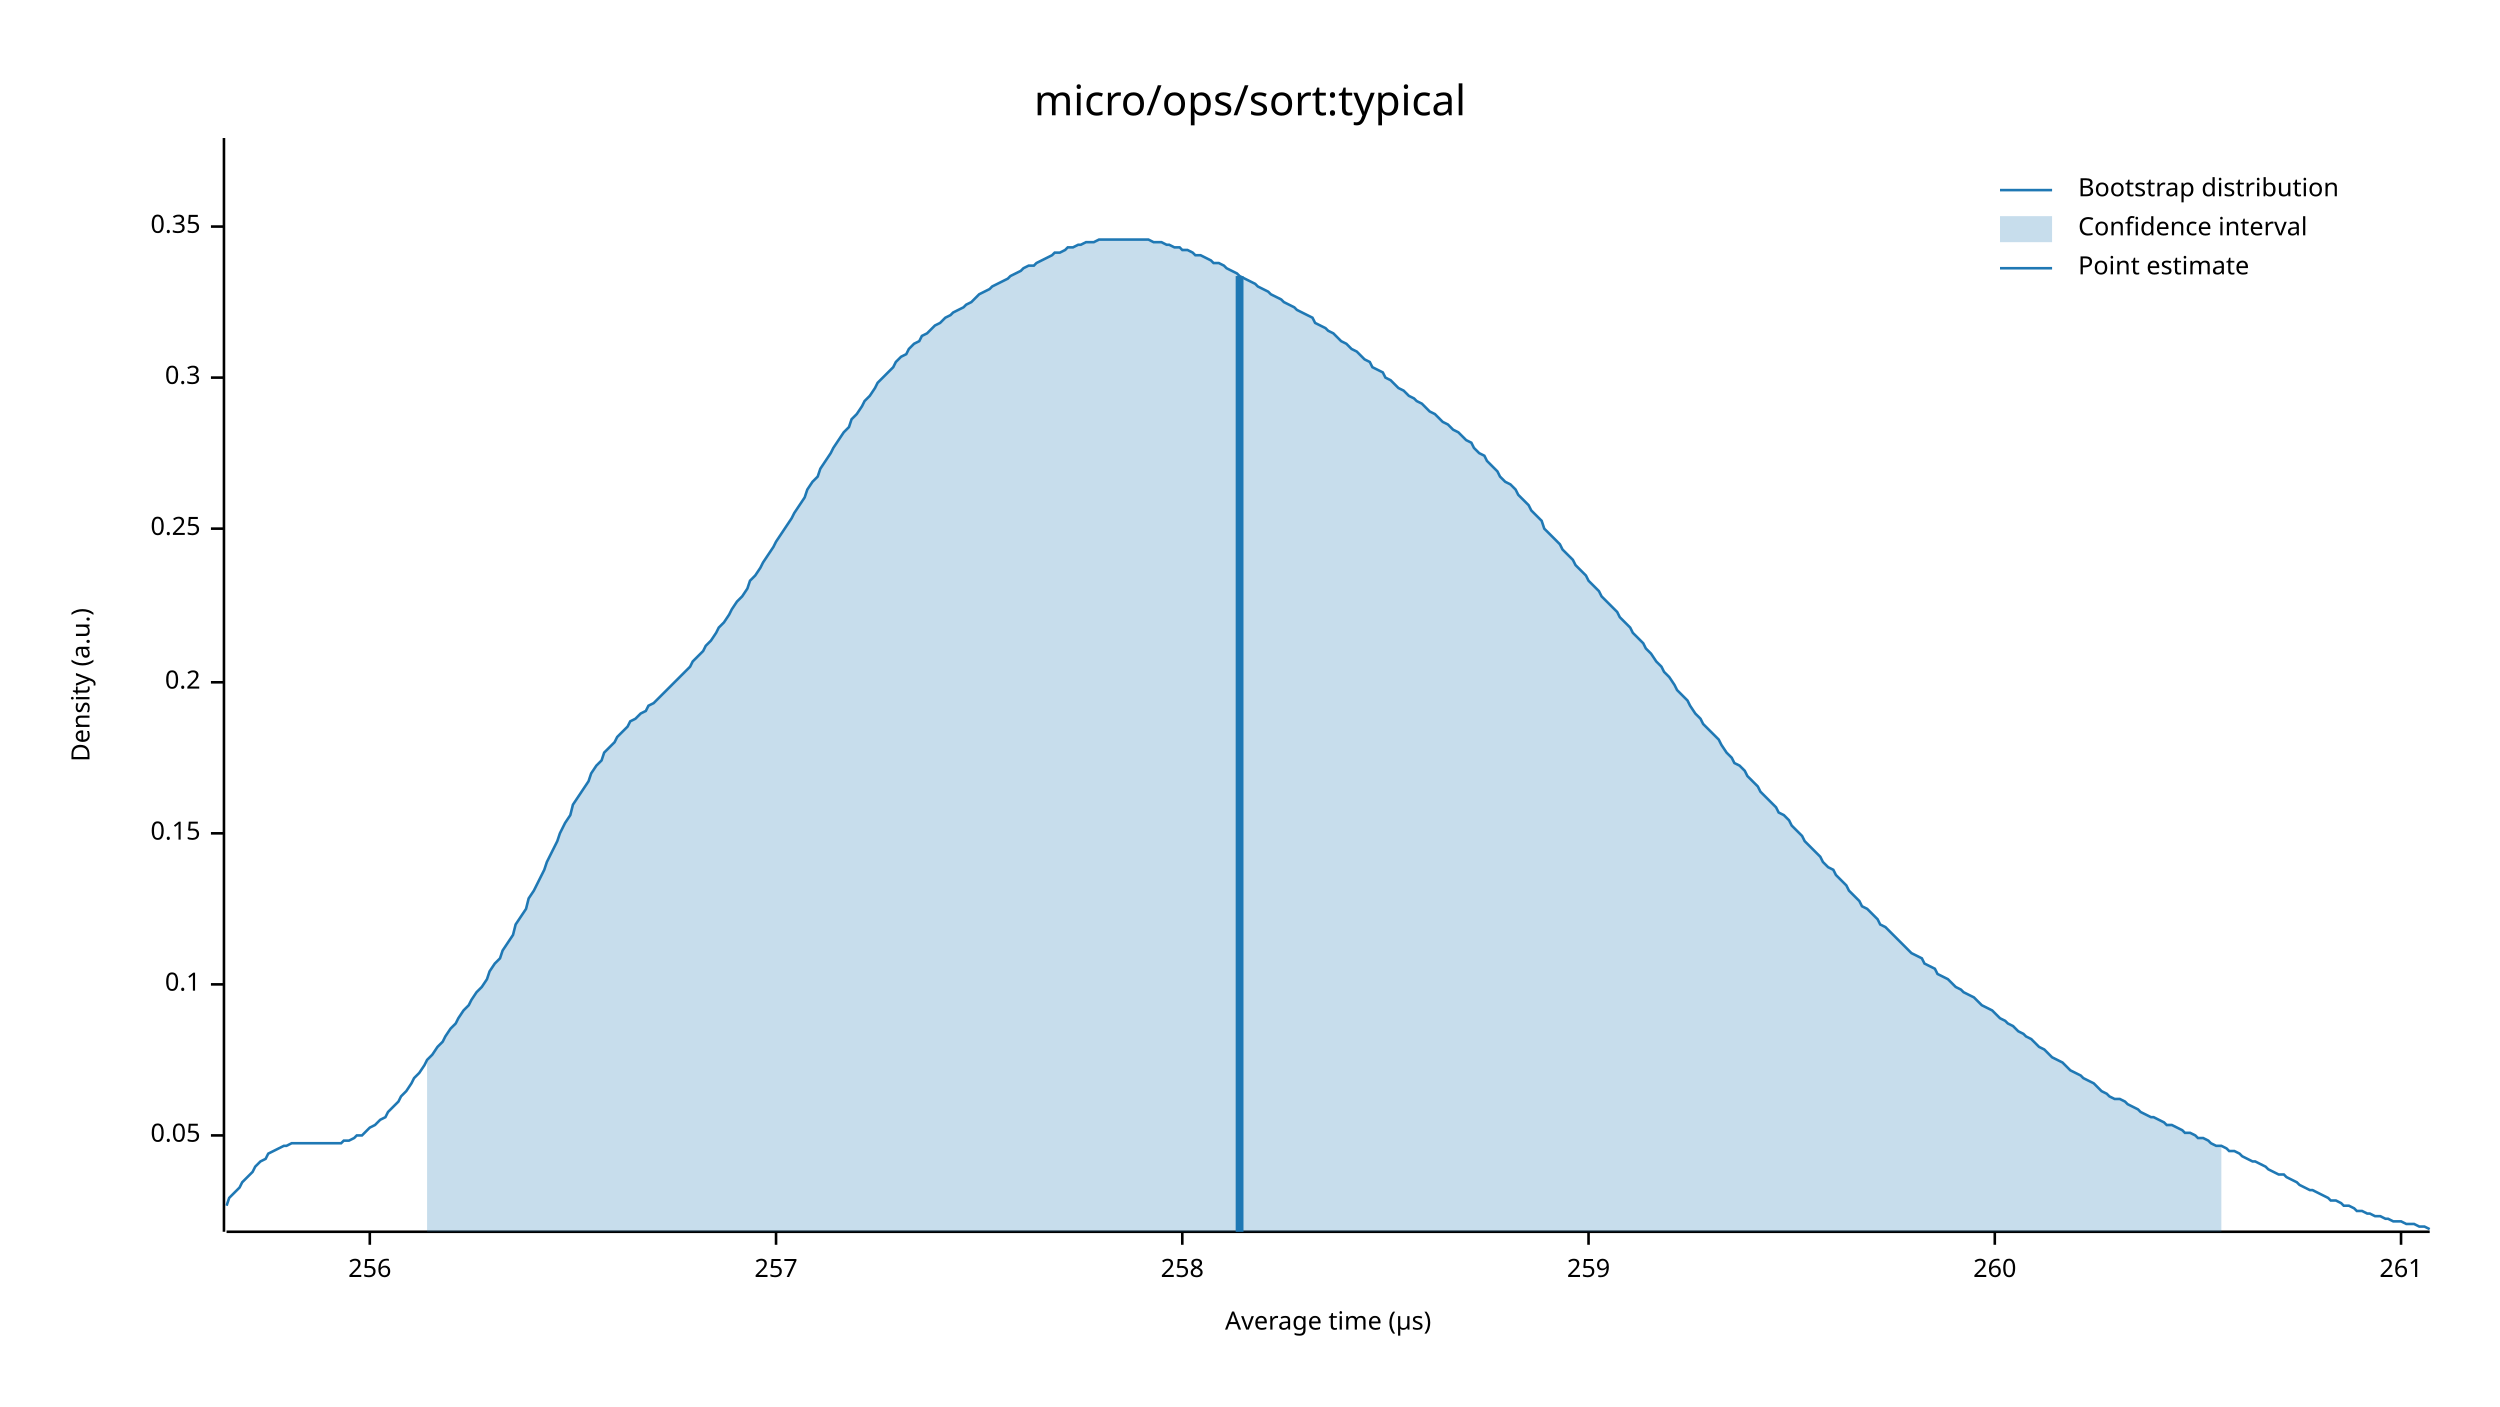
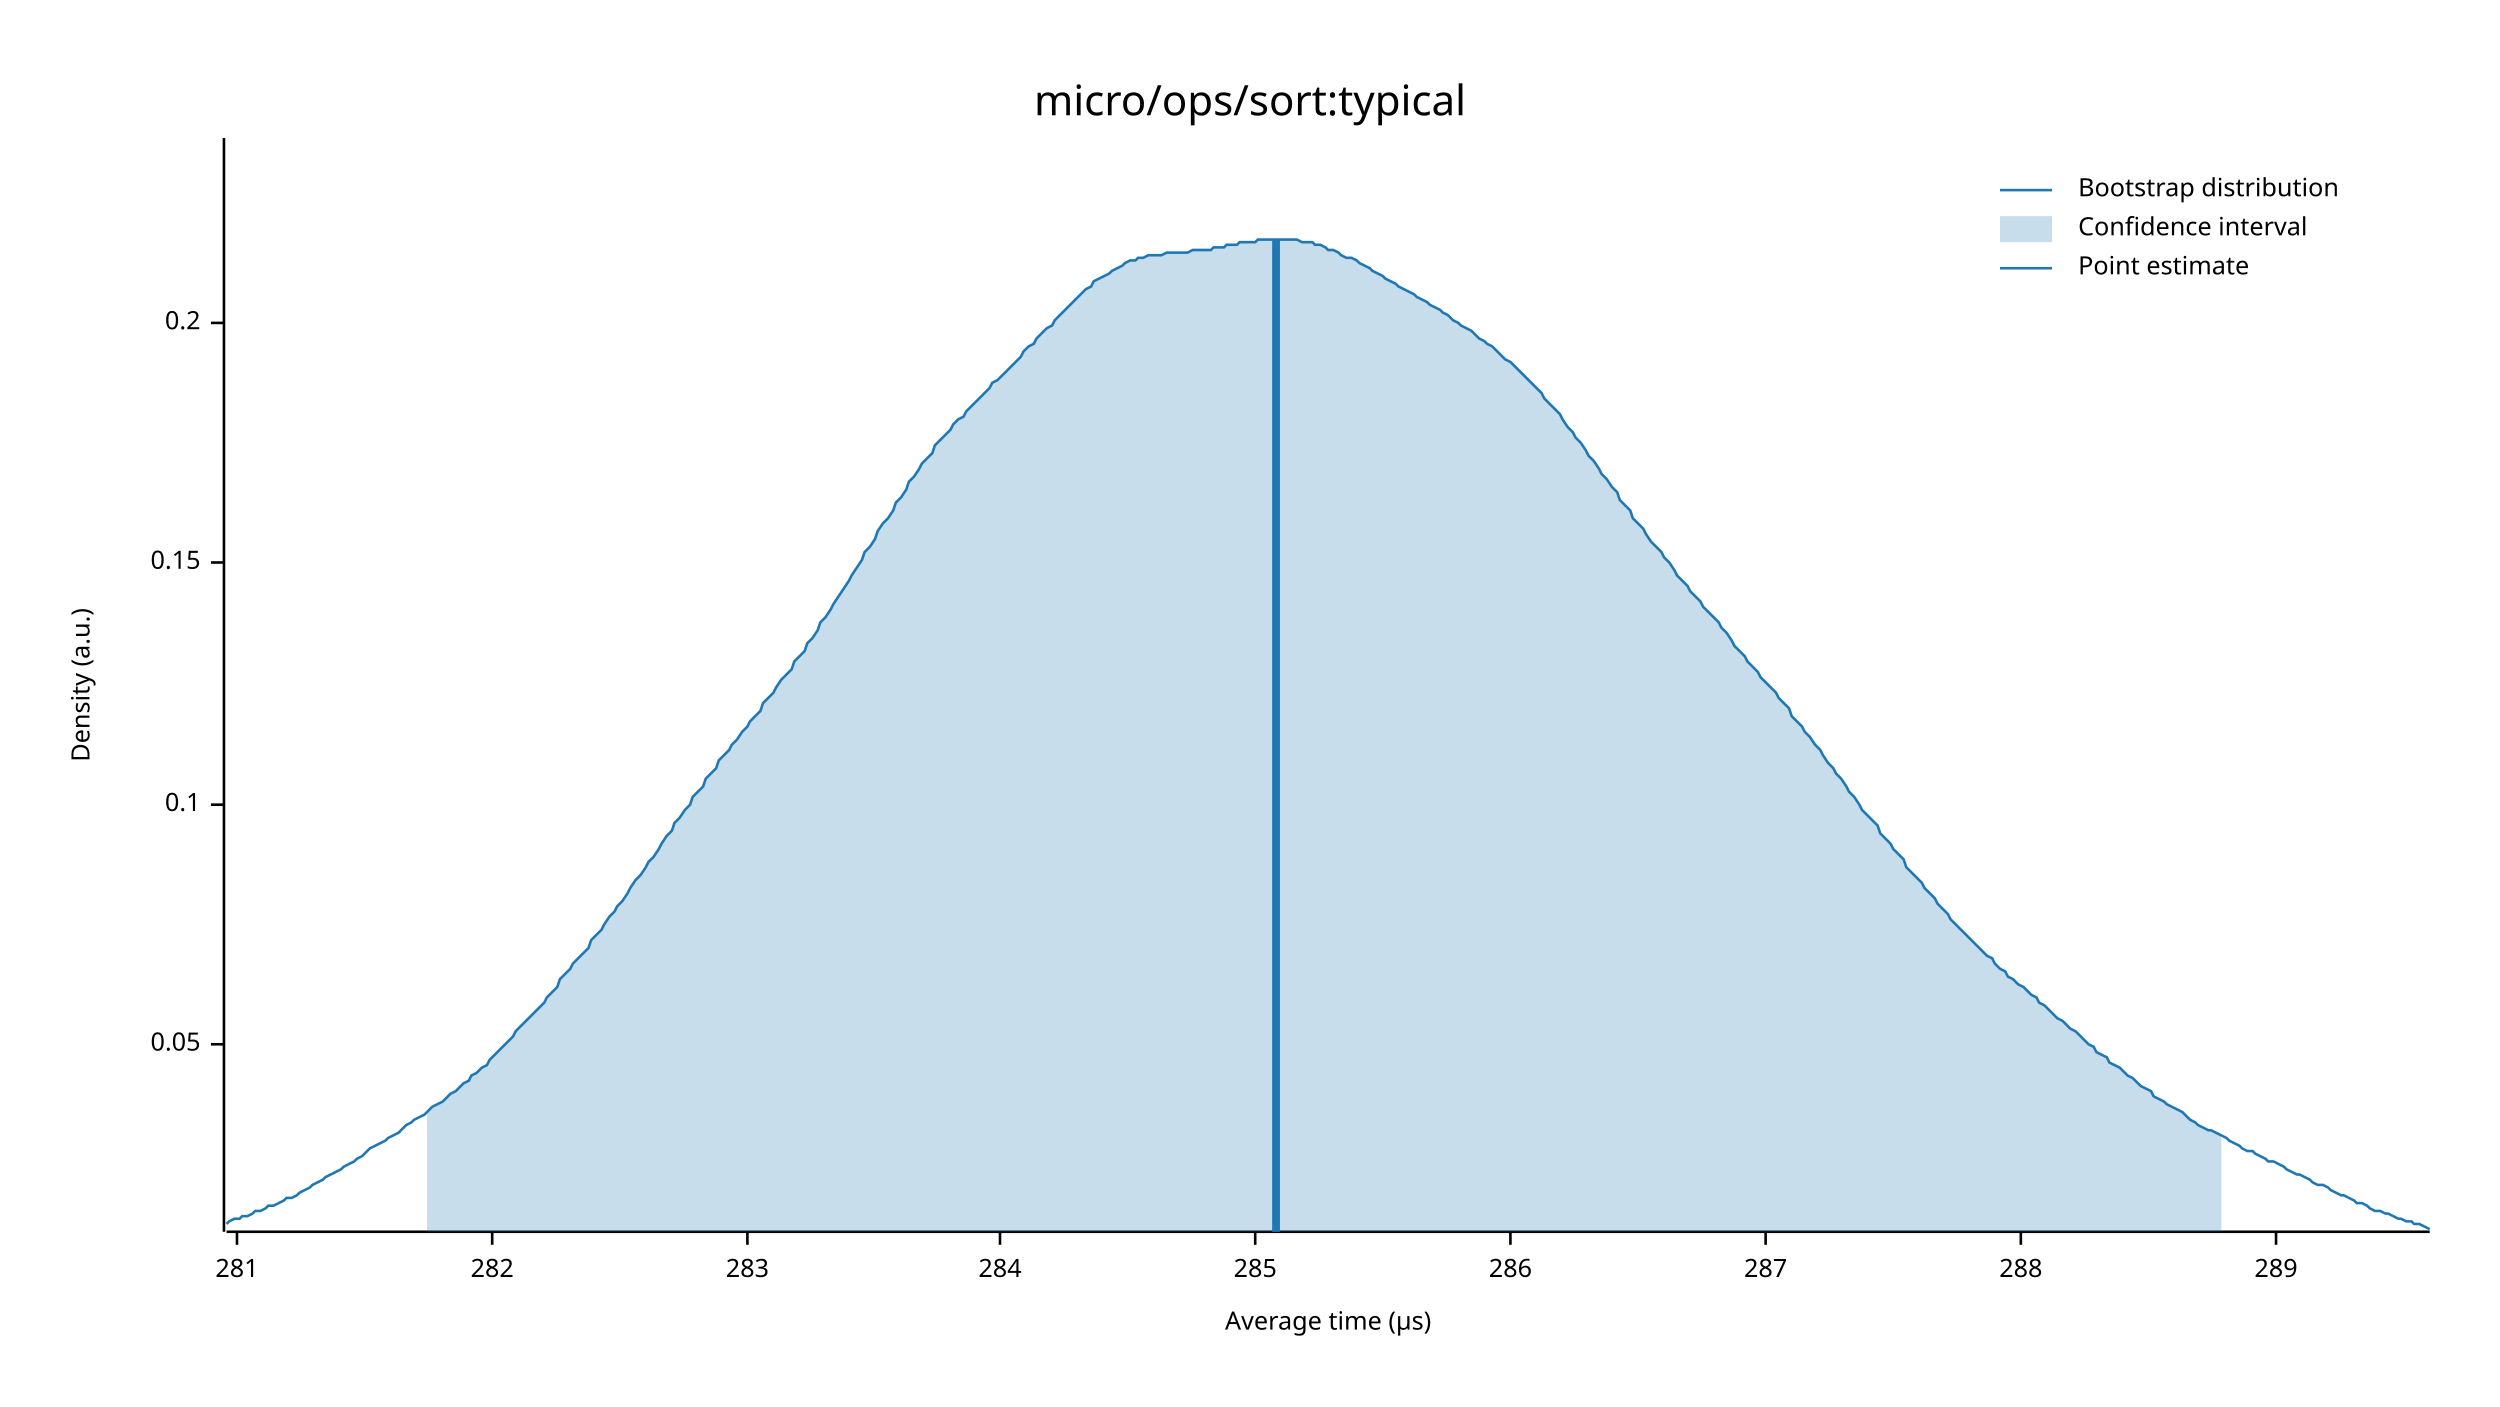
<svg xmlns="http://www.w3.org/2000/svg" width="960" height="540" viewBox="0 0 960 540">
  <text x="480" y="32" dy="0.76em" text-anchor="middle" font-family="sans-serif" font-size="16.129" opacity="1" fill="#000000">
micro/ops/sort:typical
</text>
  <text x="27" y="263" dy="0.76em" text-anchor="middle" font-family="sans-serif" font-size="9.677" opacity="1" fill="#000000" transform="rotate(270, 27, 263)">
Density (a.u.)
</text>
  <text x="510" y="513" dy="-0.5ex" text-anchor="middle" font-family="sans-serif" font-size="9.677" opacity="1" fill="#000000">
Average time (µs)
</text>
  <polyline fill="none" opacity="1" stroke="#000000" stroke-width="1" points="86,53 86,473 " />
-   <text x="77" y="436" dy="0.5ex" text-anchor="end" font-family="sans-serif" font-size="9.677" opacity="1" fill="#000000">
+   <text x="77" y="401" dy="0.5ex" text-anchor="end" font-family="sans-serif" font-size="9.677" opacity="1" fill="#000000">
0.05
</text>
-   <polyline fill="none" opacity="1" stroke="#000000" stroke-width="1" points="81,436 86,436 " />
-   <text x="77" y="378" dy="0.5ex" text-anchor="end" font-family="sans-serif" font-size="9.677" opacity="1" fill="#000000">
+   <polyline fill="none" opacity="1" stroke="#000000" stroke-width="1" points="81,401 86,401 " />
+   <text x="77" y="309" dy="0.5ex" text-anchor="end" font-family="sans-serif" font-size="9.677" opacity="1" fill="#000000">
0.1
</text>
-   <polyline fill="none" opacity="1" stroke="#000000" stroke-width="1" points="81,378 86,378 " />
-   <text x="77" y="320" dy="0.5ex" text-anchor="end" font-family="sans-serif" font-size="9.677" opacity="1" fill="#000000">
+   <polyline fill="none" opacity="1" stroke="#000000" stroke-width="1" points="81,309 86,309 " />
+   <text x="77" y="216" dy="0.5ex" text-anchor="end" font-family="sans-serif" font-size="9.677" opacity="1" fill="#000000">
0.15
</text>
-   <polyline fill="none" opacity="1" stroke="#000000" stroke-width="1" points="81,320 86,320 " />
-   <text x="77" y="262" dy="0.5ex" text-anchor="end" font-family="sans-serif" font-size="9.677" opacity="1" fill="#000000">
+   <polyline fill="none" opacity="1" stroke="#000000" stroke-width="1" points="81,216 86,216 " />
+   <text x="77" y="124" dy="0.5ex" text-anchor="end" font-family="sans-serif" font-size="9.677" opacity="1" fill="#000000">
0.2
</text>
-   <polyline fill="none" opacity="1" stroke="#000000" stroke-width="1" points="81,262 86,262 " />
-   <text x="77" y="203" dy="0.5ex" text-anchor="end" font-family="sans-serif" font-size="9.677" opacity="1" fill="#000000">
- 0.25
+   <polyline fill="none" opacity="1" stroke="#000000" stroke-width="1" points="81,124 86,124 " />
+   <polyline fill="none" opacity="1" stroke="#000000" stroke-width="1" points="87,473 933,473 " />
+   <text x="91" y="483" dy="0.76em" text-anchor="middle" font-family="sans-serif" font-size="9.677" opacity="1" fill="#000000">
+ 281
</text>
-   <polyline fill="none" opacity="1" stroke="#000000" stroke-width="1" points="81,203 86,203 " />
-   <text x="77" y="145" dy="0.5ex" text-anchor="end" font-family="sans-serif" font-size="9.677" opacity="1" fill="#000000">
- 0.3
+   <polyline fill="none" opacity="1" stroke="#000000" stroke-width="1" points="91,473 91,478 " />
+   <text x="189" y="483" dy="0.76em" text-anchor="middle" font-family="sans-serif" font-size="9.677" opacity="1" fill="#000000">
+ 282
</text>
-   <polyline fill="none" opacity="1" stroke="#000000" stroke-width="1" points="81,145 86,145 " />
-   <text x="77" y="87" dy="0.5ex" text-anchor="end" font-family="sans-serif" font-size="9.677" opacity="1" fill="#000000">
- 0.35
+   <polyline fill="none" opacity="1" stroke="#000000" stroke-width="1" points="189,473 189,478 " />
+   <text x="287" y="483" dy="0.76em" text-anchor="middle" font-family="sans-serif" font-size="9.677" opacity="1" fill="#000000">
+ 283
</text>
-   <polyline fill="none" opacity="1" stroke="#000000" stroke-width="1" points="81,87 86,87 " />
-   <polyline fill="none" opacity="1" stroke="#000000" stroke-width="1" points="87,473 933,473 " />
-   <text x="142" y="483" dy="0.76em" text-anchor="middle" font-family="sans-serif" font-size="9.677" opacity="1" fill="#000000">
- 256
+   <polyline fill="none" opacity="1" stroke="#000000" stroke-width="1" points="287,473 287,478 " />
+   <text x="384" y="483" dy="0.76em" text-anchor="middle" font-family="sans-serif" font-size="9.677" opacity="1" fill="#000000">
+ 284
</text>
-   <polyline fill="none" opacity="1" stroke="#000000" stroke-width="1" points="142,473 142,478 " />
-   <text x="298" y="483" dy="0.76em" text-anchor="middle" font-family="sans-serif" font-size="9.677" opacity="1" fill="#000000">
- 257
+   <polyline fill="none" opacity="1" stroke="#000000" stroke-width="1" points="384,473 384,478 " />
+   <text x="482" y="483" dy="0.76em" text-anchor="middle" font-family="sans-serif" font-size="9.677" opacity="1" fill="#000000">
+ 285
</text>
-   <polyline fill="none" opacity="1" stroke="#000000" stroke-width="1" points="298,473 298,478 " />
-   <text x="454" y="483" dy="0.76em" text-anchor="middle" font-family="sans-serif" font-size="9.677" opacity="1" fill="#000000">
- 258
+   <polyline fill="none" opacity="1" stroke="#000000" stroke-width="1" points="482,473 482,478 " />
+   <text x="580" y="483" dy="0.76em" text-anchor="middle" font-family="sans-serif" font-size="9.677" opacity="1" fill="#000000">
+ 286
</text>
-   <polyline fill="none" opacity="1" stroke="#000000" stroke-width="1" points="454,473 454,478 " />
-   <text x="610" y="483" dy="0.76em" text-anchor="middle" font-family="sans-serif" font-size="9.677" opacity="1" fill="#000000">
- 259
+   <polyline fill="none" opacity="1" stroke="#000000" stroke-width="1" points="580,473 580,478 " />
+   <text x="678" y="483" dy="0.76em" text-anchor="middle" font-family="sans-serif" font-size="9.677" opacity="1" fill="#000000">
+ 287
</text>
-   <polyline fill="none" opacity="1" stroke="#000000" stroke-width="1" points="610,473 610,478 " />
-   <text x="766" y="483" dy="0.76em" text-anchor="middle" font-family="sans-serif" font-size="9.677" opacity="1" fill="#000000">
- 260
+   <polyline fill="none" opacity="1" stroke="#000000" stroke-width="1" points="678,473 678,478 " />
+   <text x="776" y="483" dy="0.76em" text-anchor="middle" font-family="sans-serif" font-size="9.677" opacity="1" fill="#000000">
+ 288
</text>
-   <polyline fill="none" opacity="1" stroke="#000000" stroke-width="1" points="766,473 766,478 " />
-   <text x="922" y="483" dy="0.76em" text-anchor="middle" font-family="sans-serif" font-size="9.677" opacity="1" fill="#000000">
- 261
+   <polyline fill="none" opacity="1" stroke="#000000" stroke-width="1" points="776,473 776,478 " />
+   <text x="874" y="483" dy="0.76em" text-anchor="middle" font-family="sans-serif" font-size="9.677" opacity="1" fill="#000000">
+ 289
</text>
-   <polyline fill="none" opacity="1" stroke="#000000" stroke-width="1" points="922,473 922,478 " />
-   <polyline fill="none" opacity="1" stroke="#1F78B4" stroke-width="1" points="87,463 88,460 90,458 92,456 93,454 95,452 97,450 98,448 100,446 102,445 103,443 105,442 107,441 109,440 110,440 112,439 114,439 115,439 117,439 119,439 120,439 122,439 124,439 125,439 127,439 129,439 131,439 132,438 134,438 136,437 137,436 139,436 141,434 142,433 144,432 146,430 148,429 149,427 151,425 153,423 154,421 156,419 158,416 159,414 161,412 163,409 164,407 166,405 168,402 170,400 171,398 173,395 175,393 176,391 178,388 180,386 181,384 183,381 185,379 187,376 188,373 190,370 192,368 193,365 195,362 197,359 198,355 200,352 202,349 203,345 205,342 207,338 209,334 210,331 212,327 214,323 215,320 217,316 219,313 220,309 222,306 224,303 226,300 227,297 229,294 231,292 232,289 234,287 236,285 237,283 239,281 241,279 242,277 244,276 246,274 248,273 249,271 251,270 253,268 254,267 256,265 258,263 259,262 261,260 263,258 265,256 266,254 268,252 270,250 271,248 273,246 275,243 276,241 278,239 280,236 281,234 283,231 285,229 287,226 288,223 290,221 292,218 293,216 295,213 297,210 298,208 300,205 302,202 304,199 305,197 307,194 309,191 310,188 312,185 314,183 315,180 317,177 319,174 320,172 322,169 324,166 326,164 327,161 329,159 331,156 332,154 334,152 336,149 337,147 339,145 341,143 343,141 344,139 346,137 348,136 349,134 351,132 353,131 354,129 356,128 358,126 359,125 361,124 363,122 365,121 366,120 368,119 370,118 371,117 373,116 375,114 376,113 378,112 380,111 381,110 383,109 385,108 387,107 388,106 390,105 392,104 393,103 395,102 397,102 398,101 400,100 402,99 404,98 405,97 407,97 409,96 410,95 412,95 414,94 415,94 417,93 419,93 420,93 422,92 424,92 426,92 427,92 429,92 431,92 432,92 434,92 436,92 437,92 439,92 441,92 443,93 444,93 446,93 448,94 449,94 451,95 453,95 454,96 456,96 458,97 459,98 461,98 463,99 465,100 466,101 468,101 470,102 471,103 473,104 475,105 476,106 478,107 480,108 482,109 483,110 485,111 487,112 488,113 490,114 492,115 493,116 495,117 497,118 498,119 500,120 502,121 504,122 505,124 507,125 509,126 510,127 512,128 514,130 515,131 517,132 519,134 521,135 522,136 524,138 526,139 527,141 529,142 531,143 532,145 534,146 536,148 537,149 539,150 541,152 543,153 544,154 546,155 548,157 549,158 551,159 553,161 554,162 556,163 558,165 560,166 561,167 563,169 565,170 566,172 568,174 570,175 571,177 573,179 575,181 576,183 578,185 580,186 582,188 583,190 585,192 587,194 588,196 590,198 592,200 593,203 595,205 597,207 599,209 600,211 602,213 604,215 605,217 607,219 609,221 610,223 612,225 614,227 615,229 617,231 619,233 621,235 622,237 624,239 626,241 627,243 629,245 631,247 632,249 634,251 636,254 638,256 639,258 641,260 643,263 644,265 646,267 648,269 649,271 651,274 653,276 654,278 656,280 658,282 660,284 661,286 663,289 665,291 666,293 668,294 670,296 671,298 673,300 675,302 676,304 678,306 680,308 682,310 683,312 685,313 687,315 688,317 690,319 692,321 693,323 695,325 697,327 699,329 700,331 702,333 704,334 705,336 707,338 709,340 710,342 712,344 714,346 715,348 717,349 719,351 721,353 722,355 724,356 726,358 727,359 729,361 731,363 732,364 734,366 736,367 738,368 739,370 741,371 743,372 744,374 746,375 748,376 749,377 751,379 753,380 754,381 756,382 758,383 760,385 761,386 763,387 765,388 766,389 768,391 770,392 771,393 773,394 775,396 777,397 778,398 780,399 782,401 783,402 785,403 787,405 788,406 790,407 792,408 793,409 795,411 797,412 799,413 800,414 802,415 804,416 805,417 807,419 809,420 810,421 812,422 814,422 816,423 817,424 819,425 821,426 822,427 824,428 826,429 827,429 829,430 831,431 832,432 834,432 836,433 838,434 839,435 841,435 843,436 844,437 846,437 848,438 849,439 851,440 853,440 855,441 856,442 858,442 860,443 861,444 863,445 865,446 866,446 868,447 870,448 871,449 873,450 875,451 877,451 878,452 880,453 882,454 883,455 885,456 887,457 888,457 890,458 892,459 894,460 895,461 897,461 899,462 900,463 902,463 904,464 905,465 907,465 909,466 910,466 912,467 914,467 916,468 917,468 919,469 921,469 922,469 924,470 926,470 927,470 929,471 931,471 933,472 " />
-   <polygon opacity="0.25" fill="#1F78B4" points="164,407 166,405 168,402 170,400 171,398 173,395 175,393 176,391 178,388 180,386 181,384 183,381 185,379 187,376 188,373 190,370 192,368 193,365 195,362 197,359 198,355 200,352 202,349 203,345 205,342 207,338 209,334 210,331 212,327 214,323 215,320 217,316 219,313 220,309 222,306 224,303 226,300 227,297 229,294 231,292 232,289 234,287 236,285 237,283 239,281 241,279 242,277 244,276 246,274 248,273 249,271 251,270 253,268 254,267 256,265 258,263 259,262 261,260 263,258 265,256 266,254 268,252 270,250 271,248 273,246 275,243 276,241 278,239 280,236 281,234 283,231 285,229 287,226 288,223 290,221 292,218 293,216 295,213 297,210 298,208 300,205 302,202 304,199 305,197 307,194 309,191 310,188 312,185 314,183 315,180 317,177 319,174 320,172 322,169 324,166 326,164 327,161 329,159 331,156 332,154 334,152 336,149 337,147 339,145 341,143 343,141 344,139 346,137 348,136 349,134 351,132 353,131 354,129 356,128 358,126 359,125 361,124 363,122 365,121 366,120 368,119 370,118 371,117 373,116 375,114 376,113 378,112 380,111 381,110 383,109 385,108 387,107 388,106 390,105 392,104 393,103 395,102 397,102 398,101 400,100 402,99 404,98 405,97 407,97 409,96 410,95 412,95 414,94 415,94 417,93 419,93 420,93 422,92 424,92 426,92 427,92 429,92 431,92 432,92 434,92 436,92 437,92 439,92 441,92 443,93 444,93 446,93 448,94 449,94 451,95 453,95 454,96 456,96 458,97 459,98 461,98 463,99 465,100 466,101 468,101 470,102 471,103 473,104 475,105 476,106 478,107 480,108 482,109 483,110 485,111 487,112 488,113 490,114 492,115 493,116 495,117 497,118 498,119 500,120 502,121 504,122 505,124 507,125 509,126 510,127 512,128 514,130 515,131 517,132 519,134 521,135 522,136 524,138 526,139 527,141 529,142 531,143 532,145 534,146 536,148 537,149 539,150 541,152 543,153 544,154 546,155 548,157 549,158 551,159 553,161 554,162 556,163 558,165 560,166 561,167 563,169 565,170 566,172 568,174 570,175 571,177 573,179 575,181 576,183 578,185 580,186 582,188 583,190 585,192 587,194 588,196 590,198 592,200 593,203 595,205 597,207 599,209 600,211 602,213 604,215 605,217 607,219 609,221 610,223 612,225 614,227 615,229 617,231 619,233 621,235 622,237 624,239 626,241 627,243 629,245 631,247 632,249 634,251 636,254 638,256 639,258 641,260 643,263 644,265 646,267 648,269 649,271 651,274 653,276 654,278 656,280 658,282 660,284 661,286 663,289 665,291 666,293 668,294 670,296 671,298 673,300 675,302 676,304 678,306 680,308 682,310 683,312 685,313 687,315 688,317 690,319 692,321 693,323 695,325 697,327 699,329 700,331 702,333 704,334 705,336 707,338 709,340 710,342 712,344 714,346 715,348 717,349 719,351 721,353 722,355 724,356 726,358 727,359 729,361 731,363 732,364 734,366 736,367 738,368 739,370 741,371 743,372 744,374 746,375 748,376 749,377 751,379 753,380 754,381 756,382 758,383 760,385 761,386 763,387 765,388 766,389 768,391 770,392 771,393 773,394 775,396 777,397 778,398 780,399 782,401 783,402 785,403 787,405 788,406 790,407 792,408 793,409 795,411 797,412 799,413 800,414 802,415 804,416 805,417 807,419 809,420 810,421 812,422 814,422 816,423 817,424 819,425 821,426 822,427 824,428 826,429 827,429 829,430 831,431 832,432 834,432 836,433 838,434 839,435 841,435 843,436 844,437 846,437 848,438 849,439 851,440 853,440 853,473 164,473 " />
-   <polyline fill="none" opacity="1" stroke="#1F78B4" stroke-width="3" points="476,473 476,106 " />
+   <polyline fill="none" opacity="1" stroke="#000000" stroke-width="1" points="874,473 874,478 " />
+   <polyline fill="none" opacity="1" stroke="#1F78B4" stroke-width="1" points="87,470 88,469 90,468 92,468 93,467 95,467 97,466 98,465 100,465 102,464 103,463 105,463 107,462 109,461 110,460 112,460 114,459 115,458 117,457 119,456 120,455 122,454 124,453 125,452 127,451 129,450 131,449 132,448 134,447 136,446 137,445 139,444 141,442 142,441 144,440 146,439 148,438 149,437 151,436 153,435 154,434 156,432 158,431 159,430 161,429 163,428 164,427 166,425 168,424 170,423 171,422 173,420 175,419 176,418 178,416 180,415 181,413 183,412 185,410 187,409 188,407 190,405 192,403 193,402 195,400 197,398 198,396 200,394 202,392 203,391 205,389 207,387 209,385 210,383 212,381 214,379 215,376 217,374 219,372 220,370 222,368 224,366 226,364 227,361 229,359 231,357 232,355 234,352 236,350 237,348 239,346 241,343 242,341 244,338 246,336 248,333 249,331 251,329 253,326 254,324 256,321 258,319 259,316 261,314 263,311 265,309 266,306 268,304 270,302 271,299 273,297 275,295 276,292 278,290 280,288 281,286 283,284 285,281 287,279 288,277 290,275 292,273 293,270 295,268 297,266 298,264 300,261 302,259 304,257 305,254 307,252 309,250 310,247 312,245 314,242 315,239 317,237 319,234 320,232 322,229 324,226 326,223 327,221 329,218 331,215 332,212 334,210 336,207 337,204 339,201 341,199 343,196 344,193 346,191 348,188 349,185 351,183 353,180 354,178 356,176 358,174 359,171 361,169 363,167 365,165 366,163 368,161 370,160 371,158 373,156 375,154 376,153 378,151 380,149 381,147 383,146 385,144 387,142 388,141 390,139 392,137 393,135 395,133 397,132 398,130 400,128 402,126 404,125 405,123 407,121 409,119 410,118 412,116 414,114 415,113 417,111 419,110 420,108 422,107 424,106 426,105 427,104 429,103 431,102 432,101 434,100 436,100 437,99 439,99 441,98 443,98 444,98 446,98 448,97 449,97 451,97 453,97 454,97 456,97 458,96 459,96 461,96 463,96 465,96 466,95 468,95 470,95 471,94 473,94 475,94 476,93 478,93 480,93 482,93 483,92 485,92 487,92 488,92 490,92 492,92 493,92 495,92 497,92 498,92 500,93 502,93 504,93 505,94 507,94 509,95 510,96 512,96 514,97 515,98 517,99 519,99 521,100 522,101 524,102 526,103 527,104 529,105 531,106 532,107 534,108 536,109 537,110 539,111 541,112 543,113 544,114 546,115 548,116 549,117 551,118 553,119 554,120 556,121 558,123 560,124 561,125 563,126 565,127 566,128 568,130 570,131 571,132 573,133 575,135 576,136 578,138 580,139 582,141 583,142 585,144 587,146 588,147 590,149 592,151 593,153 595,155 597,157 599,159 600,161 602,164 604,166 605,168 607,170 609,173 610,175 612,177 614,180 615,182 617,184 619,187 621,189 622,192 624,194 626,196 627,199 629,201 631,203 632,205 634,208 636,210 638,212 639,214 641,216 643,219 644,221 646,223 648,225 649,227 651,229 653,231 654,233 656,235 658,237 660,239 661,241 663,243 665,246 666,248 668,250 670,252 671,254 673,256 675,258 676,260 678,262 680,264 682,266 683,268 685,270 687,272 688,275 690,277 692,279 693,281 695,283 697,286 699,288 700,290 702,293 704,295 705,297 707,299 709,302 710,304 712,306 714,309 715,311 717,313 719,315 721,317 722,320 724,322 726,324 727,326 729,328 731,330 732,333 734,335 736,337 738,339 739,341 741,343 743,345 744,347 746,349 748,351 749,353 751,355 753,357 754,358 756,360 758,362 760,364 761,365 763,367 765,368 766,370 768,372 770,373 771,375 773,376 775,378 777,379 778,380 780,382 782,383 783,385 785,386 787,388 788,389 790,391 792,392 793,393 795,395 797,396 799,398 800,399 802,401 804,402 805,404 807,405 809,406 810,408 812,409 814,410 816,412 817,413 819,414 821,416 822,417 824,418 826,419 827,421 829,422 831,423 832,424 834,425 836,426 838,427 839,428 841,430 843,431 844,432 846,433 848,434 849,434 851,435 853,436 855,437 856,438 858,439 860,440 861,441 863,442 865,442 866,443 868,444 870,445 871,446 873,446 875,447 877,448 878,449 880,450 882,451 883,451 885,452 887,453 888,454 890,455 892,455 894,456 895,457 897,458 899,459 900,459 902,460 904,461 905,462 907,462 909,463 910,464 912,465 914,465 916,466 917,466 919,467 921,468 922,468 924,469 926,469 927,470 929,470 931,471 933,472 " />
+   <polygon opacity="0.25" fill="#1F78B4" points="164,427 166,425 168,424 170,423 171,422 173,420 175,419 176,418 178,416 180,415 181,413 183,412 185,410 187,409 188,407 190,405 192,403 193,402 195,400 197,398 198,396 200,394 202,392 203,391 205,389 207,387 209,385 210,383 212,381 214,379 215,376 217,374 219,372 220,370 222,368 224,366 226,364 227,361 229,359 231,357 232,355 234,352 236,350 237,348 239,346 241,343 242,341 244,338 246,336 248,333 249,331 251,329 253,326 254,324 256,321 258,319 259,316 261,314 263,311 265,309 266,306 268,304 270,302 271,299 273,297 275,295 276,292 278,290 280,288 281,286 283,284 285,281 287,279 288,277 290,275 292,273 293,270 295,268 297,266 298,264 300,261 302,259 304,257 305,254 307,252 309,250 310,247 312,245 314,242 315,239 317,237 319,234 320,232 322,229 324,226 326,223 327,221 329,218 331,215 332,212 334,210 336,207 337,204 339,201 341,199 343,196 344,193 346,191 348,188 349,185 351,183 353,180 354,178 356,176 358,174 359,171 361,169 363,167 365,165 366,163 368,161 370,160 371,158 373,156 375,154 376,153 378,151 380,149 381,147 383,146 385,144 387,142 388,141 390,139 392,137 393,135 395,133 397,132 398,130 400,128 402,126 404,125 405,123 407,121 409,119 410,118 412,116 414,114 415,113 417,111 419,110 420,108 422,107 424,106 426,105 427,104 429,103 431,102 432,101 434,100 436,100 437,99 439,99 441,98 443,98 444,98 446,98 448,97 449,97 451,97 453,97 454,97 456,97 458,96 459,96 461,96 463,96 465,96 466,95 468,95 470,95 471,94 473,94 475,94 476,93 478,93 480,93 482,93 483,92 485,92 487,92 488,92 490,92 492,92 493,92 495,92 497,92 498,92 500,93 502,93 504,93 505,94 507,94 509,95 510,96 512,96 514,97 515,98 517,99 519,99 521,100 522,101 524,102 526,103 527,104 529,105 531,106 532,107 534,108 536,109 537,110 539,111 541,112 543,113 544,114 546,115 548,116 549,117 551,118 553,119 554,120 556,121 558,123 560,124 561,125 563,126 565,127 566,128 568,130 570,131 571,132 573,133 575,135 576,136 578,138 580,139 582,141 583,142 585,144 587,146 588,147 590,149 592,151 593,153 595,155 597,157 599,159 600,161 602,164 604,166 605,168 607,170 609,173 610,175 612,177 614,180 615,182 617,184 619,187 621,189 622,192 624,194 626,196 627,199 629,201 631,203 632,205 634,208 636,210 638,212 639,214 641,216 643,219 644,221 646,223 648,225 649,227 651,229 653,231 654,233 656,235 658,237 660,239 661,241 663,243 665,246 666,248 668,250 670,252 671,254 673,256 675,258 676,260 678,262 680,264 682,266 683,268 685,270 687,272 688,275 690,277 692,279 693,281 695,283 697,286 699,288 700,290 702,293 704,295 705,297 707,299 709,302 710,304 712,306 714,309 715,311 717,313 719,315 721,317 722,320 724,322 726,324 727,326 729,328 731,330 732,333 734,335 736,337 738,339 739,341 741,343 743,345 744,347 746,349 748,351 749,353 751,355 753,357 754,358 756,360 758,362 760,364 761,365 763,367 765,368 766,370 768,372 770,373 771,375 773,376 775,378 777,379 778,380 780,382 782,383 783,385 785,386 787,388 788,389 790,391 792,392 793,393 795,395 797,396 799,398 800,399 802,401 804,402 805,404 807,405 809,406 810,408 812,409 814,410 816,412 817,413 819,414 821,416 822,417 824,418 826,419 827,421 829,422 831,423 832,424 834,425 836,426 838,427 839,428 841,430 843,431 844,432 846,433 848,434 849,434 851,435 853,436 853,473 164,473 " />
+   <polyline fill="none" opacity="1" stroke="#1F78B4" stroke-width="3" points="490,473 490,92 " />
  <text x="798" y="68" dy="0.76em" text-anchor="start" font-family="sans-serif" font-size="9.677" opacity="1" fill="#000000">
Bootstrap distribution
</text>
  <text x="798" y="83" dy="0.76em" text-anchor="start" font-family="sans-serif" font-size="9.677" opacity="1" fill="#000000">
Confidence interval
</text>
  <text x="798" y="98" dy="0.76em" text-anchor="start" font-family="sans-serif" font-size="9.677" opacity="1" fill="#000000">
Point estimate
</text>
  <polyline fill="none" opacity="1" stroke="#1F78B4" stroke-width="1" points="768,73 788,73 " />
  <rect x="768" y="83" width="20" height="10" opacity="0.25" fill="#1F78B4" stroke="none" />
  <polyline fill="none" opacity="1" stroke="#1F78B4" stroke-width="1" points="768,103 788,103 " />
</svg>
